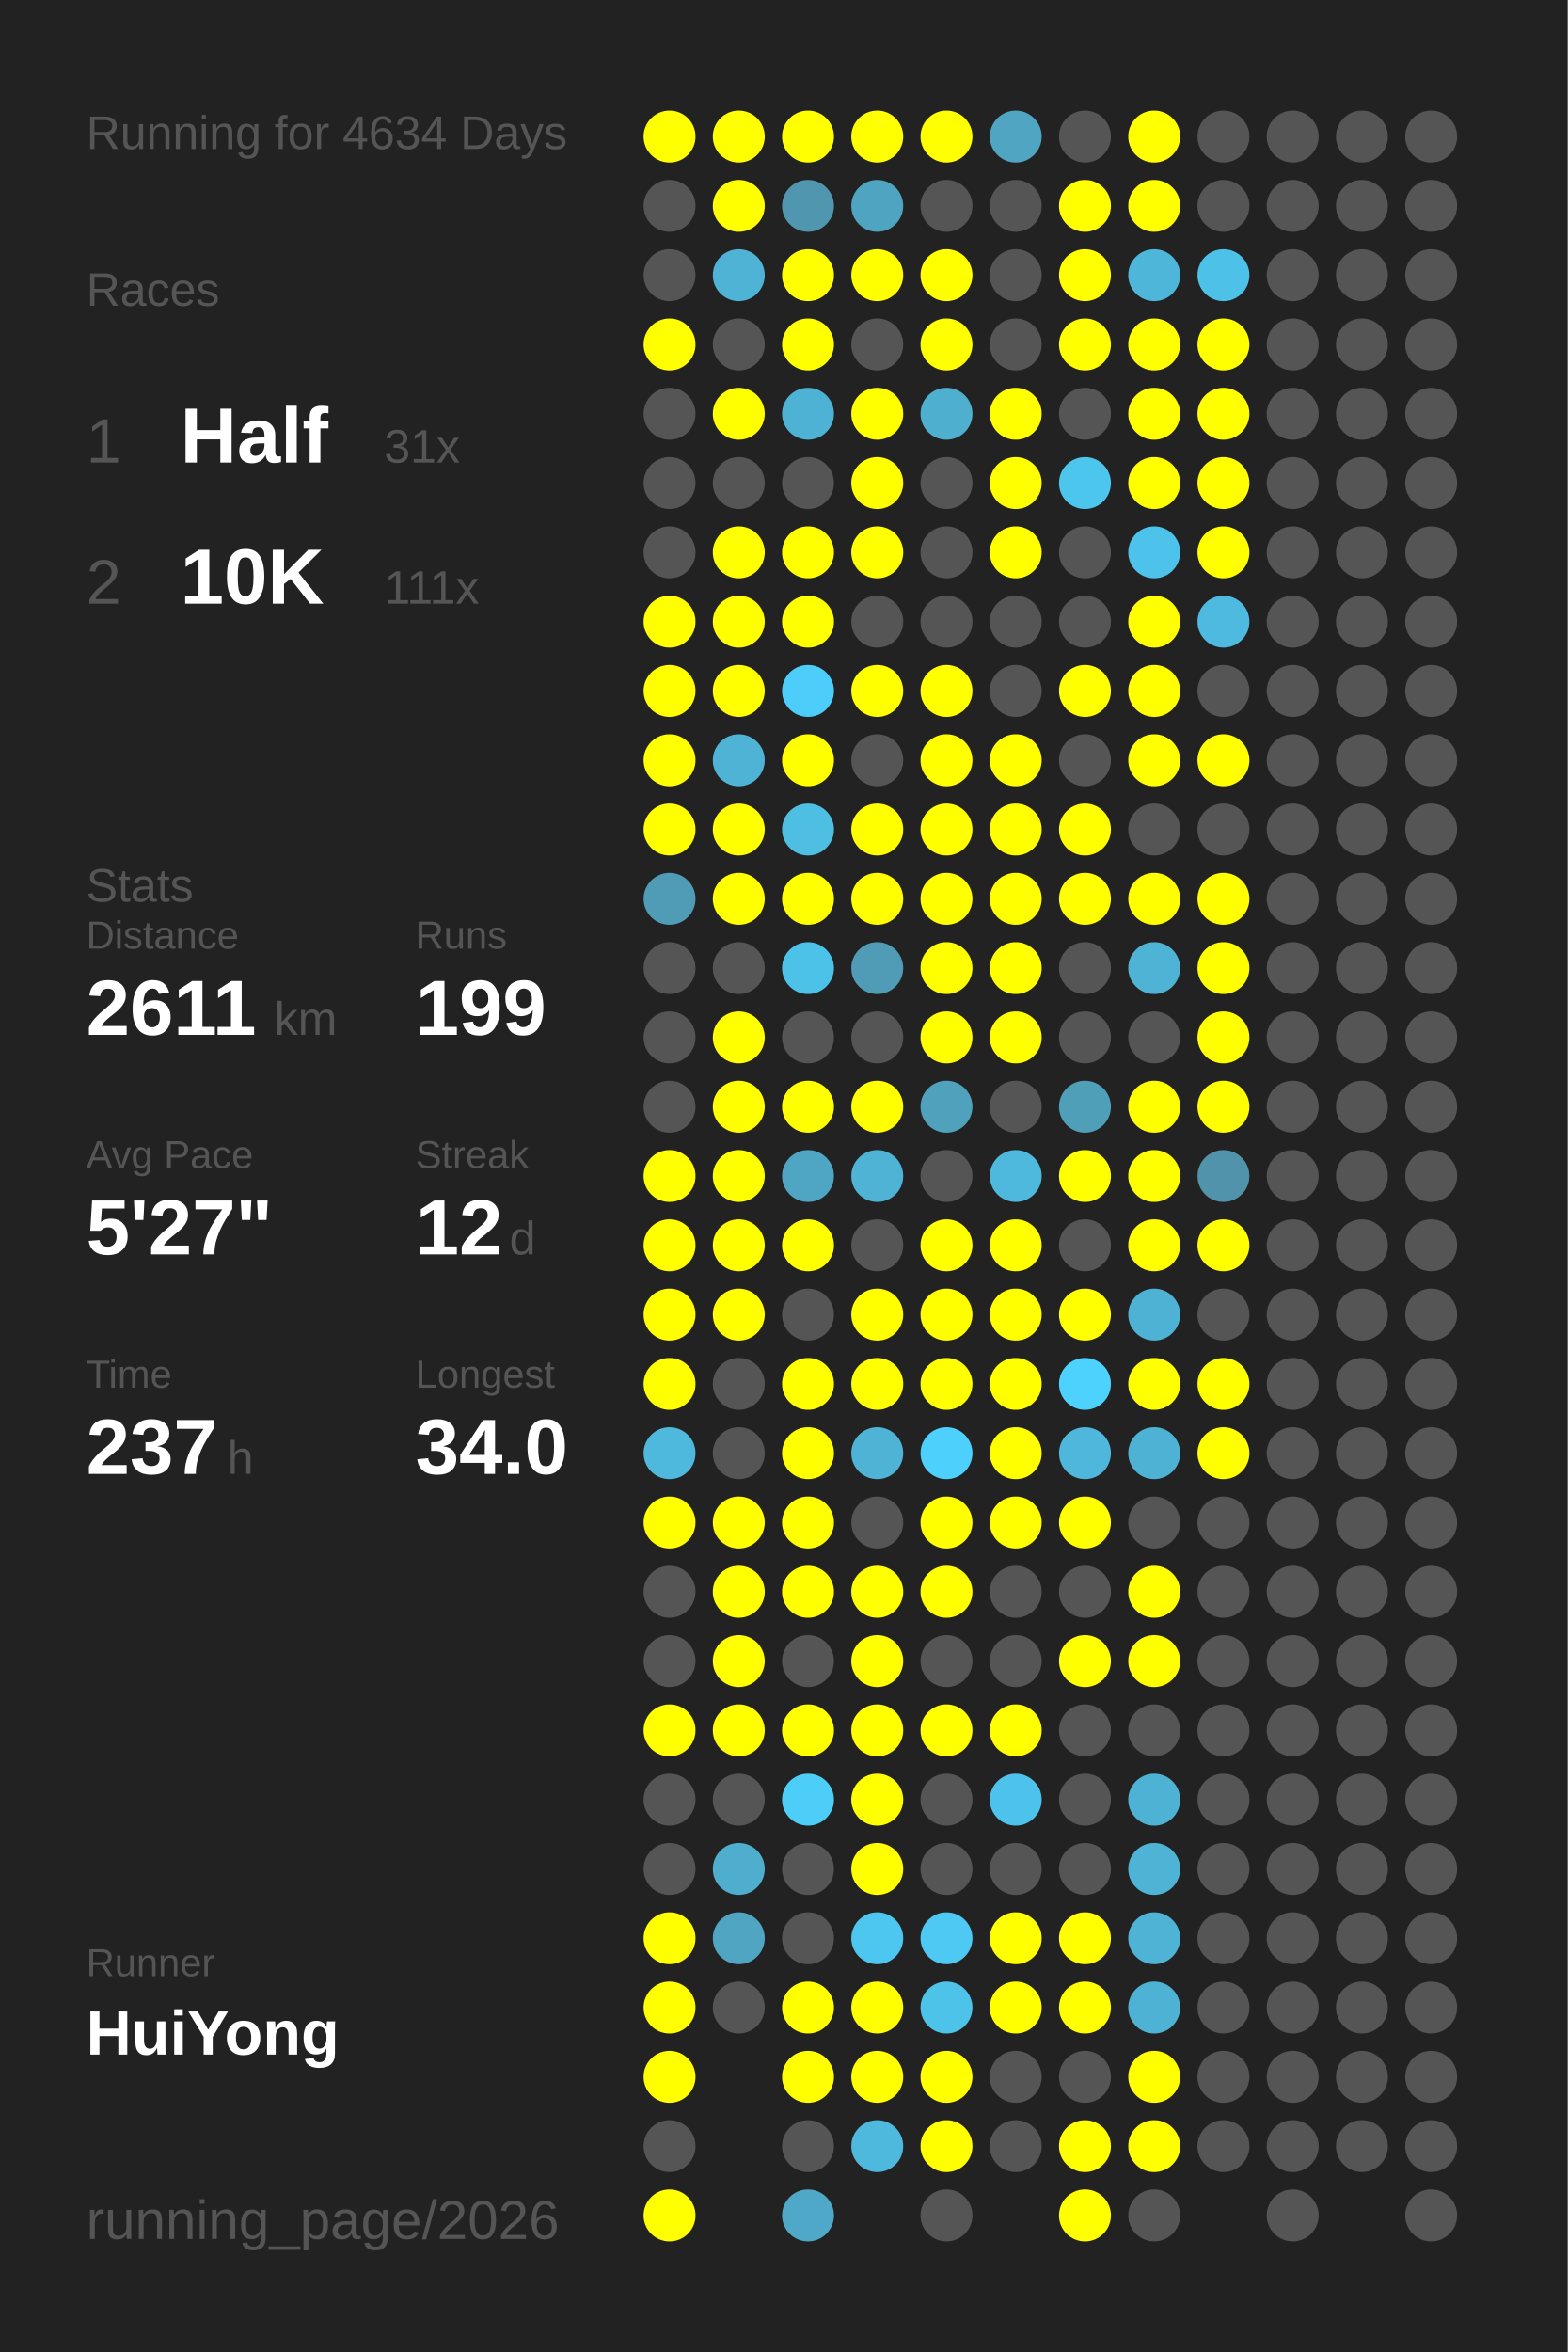
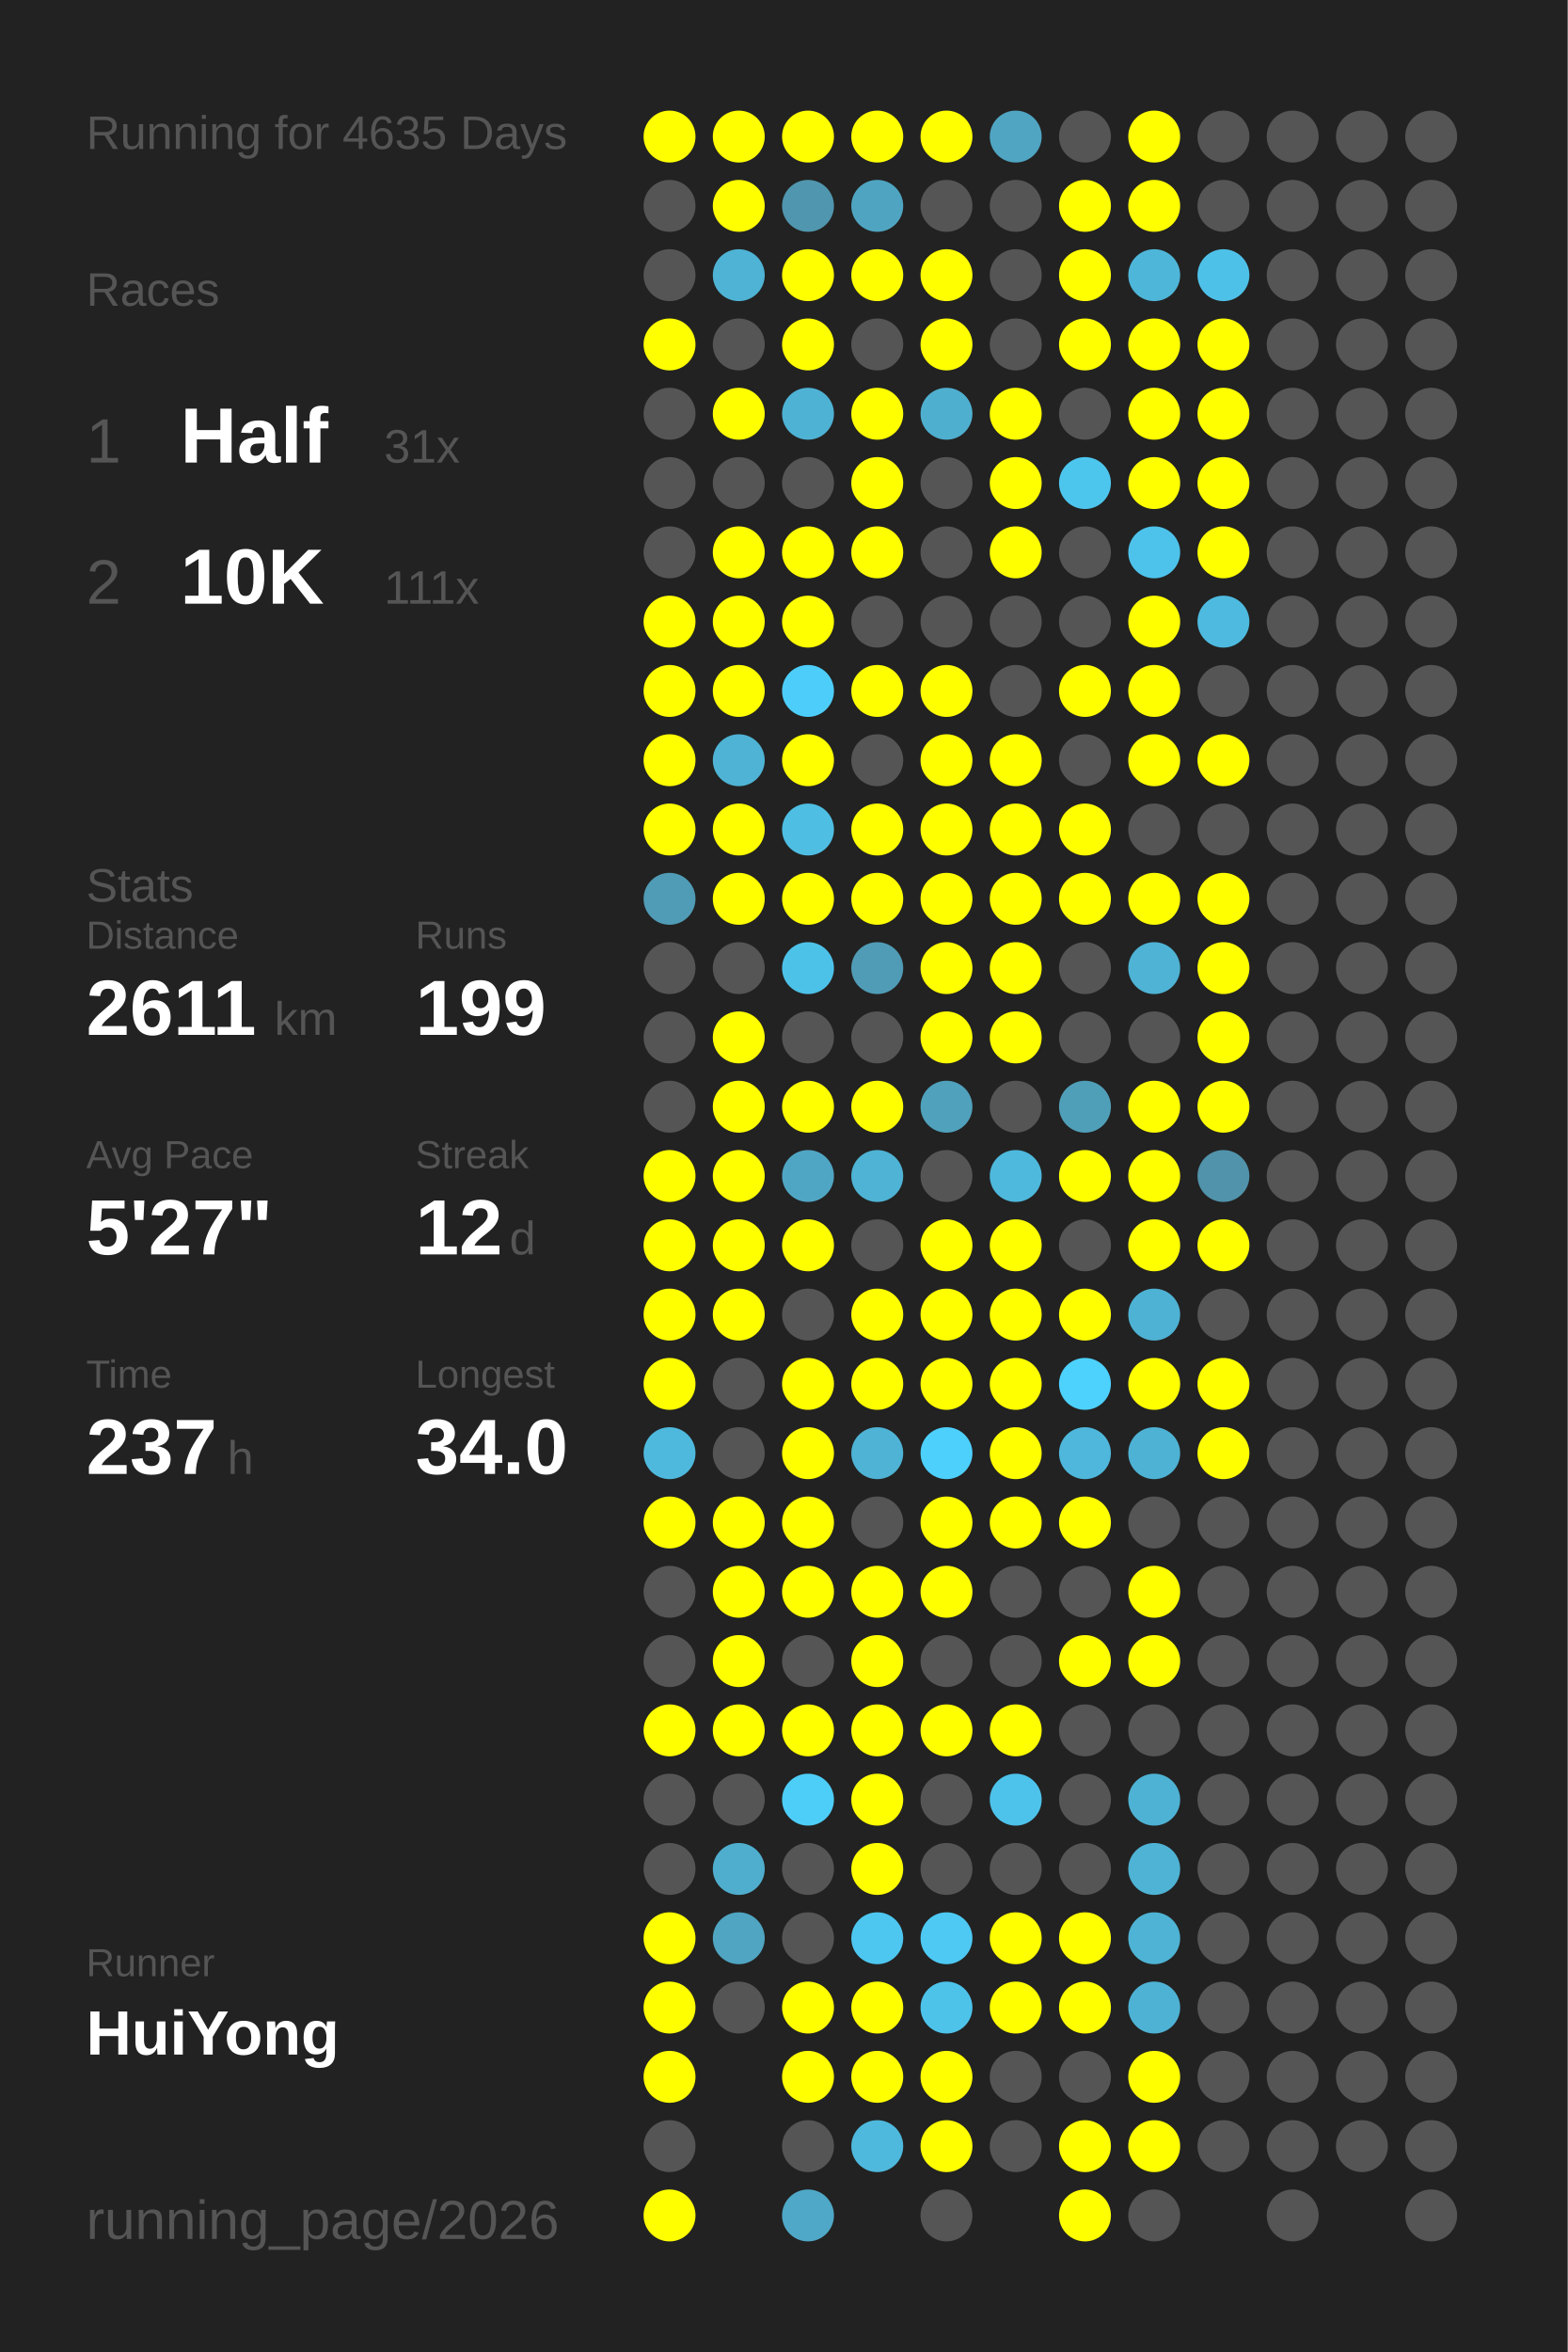
<svg xmlns="http://www.w3.org/2000/svg" baseProfile="full" height="300mm" version="1.1" viewBox="0,0,200,300" width="200mm">
  <defs />
  <rect fill="#222222" height="300" width="200" x="0" y="0" />
-   <text fill="#555555" style="font-size:6px; font-family:Arial;" x="11" y="19">Running for 4634 Days</text>
+   <text fill="#555555" style="font-size:6px; font-family:Arial;" x="11" y="19">Running for 4635 Days</text>
  <text fill="#555555" style="font-size:6px; font-family:Arial;" x="11" y="39">Races</text>
  <text fill="#555555" style="font-size:8px; font-family:Arial;" x="11" y="59">1</text>
  <text fill="#FFFFFF" style="font-size:10px; font-family:Arial; font-weight:bold;" x="23" y="59">Half</text>
  <text fill="#555555" style="font-size:6px; font-family:Arial;" x="49" y="59">31x</text>
  <text fill="#555555" style="font-size:8px; font-family:Arial;" x="11" y="77">2</text>
  <text fill="#FFFFFF" style="font-size:10px; font-family:Arial; font-weight:bold;" x="23" y="77">10K</text>
  <text fill="#555555" style="font-size:6px; font-family:Arial;" x="49" y="77">111x</text>
  <text fill="#555555" style="font-size:6px; font-family:Arial;" x="11" y="115">Stats</text>
  <text fill="#555555" style="font-size:5px; font-family:Arial;" x="11" y="121">Distance</text>
  <text fill="#FFFFFF" style="font-size:10px; font-family:Arial; font-weight:bold;" x="11" y="132">2611</text>
  <text fill="#555555" style="font-size:6px; font-family:Arial;" x="35" y="132">km</text>
  <text fill="#555555" style="font-size:5px; font-family:Arial;" x="53" y="121">Runs</text>
  <text fill="#FFFFFF" style="font-size:10px; font-family:Arial; font-weight:bold;" x="53" y="132">199</text>
  <text fill="#555555" style="font-size:5px; font-family:Arial;" x="11" y="149">Avg Pace</text>
  <text fill="#FFFFFF" style="font-size:10px; font-family:Arial; font-weight:bold;" x="11" y="160">5'27"</text>
  <text fill="#555555" style="font-size:5px; font-family:Arial;" x="53" y="149">Streak</text>
  <text fill="#FFFFFF" style="font-size:10px; font-family:Arial; font-weight:bold;" x="53" y="160">12</text>
  <text fill="#555555" style="font-size:6px; font-family:Arial;" x="65" y="160">d</text>
  <text fill="#555555" style="font-size:5px; font-family:Arial;" x="11" y="177">Time</text>
  <text fill="#FFFFFF" style="font-size:10px; font-family:Arial; font-weight:bold;" x="11" y="188">237</text>
  <text fill="#555555" style="font-size:6px; font-family:Arial;" x="29" y="188">h</text>
  <text fill="#555555" style="font-size:5px; font-family:Arial;" x="53" y="177">Longest</text>
  <text fill="#FFFFFF" style="font-size:10px; font-family:Arial; font-weight:bold;" x="53" y="188">34.0</text>
  <text fill="#555555" style="font-size:5px; font-family:Arial;" x="11" y="252.065">Runner</text>
  <text fill="#FFFFFF" style="font-size:8px; font-family:Arial; font-weight:bold;" x="11" y="262.065">HuiYong</text>
  <text fill="#555555" style="font-size:7px; font-family:Arial;" x="11" y="285.581">running_page/2026</text>
  <circle cx="85.417" cy="17.419" fill="#FFFF00" r="3.312" />
  <circle cx="85.417" cy="26.258" fill="#555555" r="3.312" />
  <circle cx="85.417" cy="35.097" fill="#555555" r="3.312" />
  <circle cx="85.417" cy="43.935" fill="#FFFF00" r="3.312" />
  <circle cx="85.417" cy="52.774" fill="#555555" r="3.312" />
  <circle cx="85.417" cy="61.613" fill="#555555" r="3.312" />
  <circle cx="85.417" cy="70.452" fill="#555555" r="3.312" />
  <circle cx="85.417" cy="79.29" fill="#FFFF00" r="3.312" />
  <circle cx="85.417" cy="88.129" fill="#FFFF00" r="3.312" />
  <circle cx="85.417" cy="96.968" fill="#FFFF00" r="3.312" />
  <circle cx="85.417" cy="105.806" fill="#FFFF00" r="3.312" />
  <circle cx="85.417" cy="114.645" fill="#509bb5" r="3.312" />
  <circle cx="85.417" cy="123.484" fill="#555555" r="3.312" />
  <circle cx="85.417" cy="132.323" fill="#555555" r="3.312" />
  <circle cx="85.417" cy="141.161" fill="#555555" r="3.312" />
  <circle cx="85.417" cy="150" fill="#FFFF00" r="3.312" />
  <circle cx="85.417" cy="158.839" fill="#FFFF00" r="3.312" />
  <circle cx="85.417" cy="167.677" fill="#FFFF00" r="3.312" />
  <circle cx="85.417" cy="176.516" fill="#FFFF00" r="3.312" />
  <circle cx="85.417" cy="185.355" fill="#4eb9dd" r="3.312" />
  <circle cx="85.417" cy="194.194" fill="#FFFF00" r="3.312" />
  <circle cx="85.417" cy="203.032" fill="#555555" r="3.312" />
  <circle cx="85.417" cy="211.871" fill="#555555" r="3.312" />
  <circle cx="85.417" cy="220.71" fill="#FFFF00" r="3.312" />
  <circle cx="85.417" cy="229.548" fill="#555555" r="3.312" />
  <circle cx="85.417" cy="238.387" fill="#555555" r="3.312" />
  <circle cx="85.417" cy="247.226" fill="#FFFF00" r="3.312" />
  <circle cx="85.417" cy="256.065" fill="#FFFF00" r="3.312" />
  <circle cx="85.417" cy="264.903" fill="#FFFF00" r="3.312" />
  <circle cx="85.417" cy="273.742" fill="#555555" r="3.312" />
  <circle cx="85.417" cy="282.581" fill="#FFFF00" r="3.312" />
  <circle cx="94.25" cy="17.419" fill="#FFFF00" r="3.312" />
  <circle cx="94.25" cy="26.258" fill="#FFFF00" r="3.312" />
  <circle cx="94.25" cy="35.097" fill="#4eb3d4" r="3.312" />
  <circle cx="94.25" cy="43.935" fill="#555555" r="3.312" />
  <circle cx="94.25" cy="52.774" fill="#FFFF00" r="3.312" />
  <circle cx="94.25" cy="61.613" fill="#555555" r="3.312" />
  <circle cx="94.25" cy="70.452" fill="#FFFF00" r="3.312" />
  <circle cx="94.25" cy="79.29" fill="#FFFF00" r="3.312" />
  <circle cx="94.25" cy="88.129" fill="#FFFF00" r="3.312" />
  <circle cx="94.25" cy="96.968" fill="#4eb3d4" r="3.312" />
  <circle cx="94.25" cy="105.806" fill="#FFFF00" r="3.312" />
  <circle cx="94.25" cy="114.645" fill="#FFFF00" r="3.312" />
  <circle cx="94.25" cy="123.484" fill="#555555" r="3.312" />
  <circle cx="94.25" cy="132.323" fill="#FFFF00" r="3.312" />
  <circle cx="94.25" cy="141.161" fill="#FFFF00" r="3.312" />
  <circle cx="94.25" cy="150" fill="#FFFF00" r="3.312" />
  <circle cx="94.25" cy="158.839" fill="#FFFF00" r="3.312" />
  <circle cx="94.25" cy="167.677" fill="#FFFF00" r="3.312" />
  <circle cx="94.25" cy="176.516" fill="#555555" r="3.312" />
  <circle cx="94.25" cy="185.355" fill="#555555" r="3.312" />
  <circle cx="94.25" cy="194.194" fill="#FFFF00" r="3.312" />
  <circle cx="94.25" cy="203.032" fill="#FFFF00" r="3.312" />
  <circle cx="94.25" cy="211.871" fill="#FFFF00" r="3.312" />
  <circle cx="94.25" cy="220.71" fill="#FFFF00" r="3.312" />
  <circle cx="94.25" cy="229.548" fill="#555555" r="3.312" />
  <circle cx="94.25" cy="238.387" fill="#4faece" r="3.312" />
  <circle cx="94.25" cy="247.226" fill="#4fa5c2" r="3.312" />
  <circle cx="94.25" cy="256.065" fill="#555555" r="3.312" />
  <circle cx="103.083" cy="17.419" fill="#FFFF00" r="3.312" />
  <circle cx="103.083" cy="26.258" fill="#5096ae" r="3.312" />
  <circle cx="103.083" cy="35.097" fill="#FFFF00" r="3.312" />
  <circle cx="103.083" cy="43.935" fill="#FFFF00" r="3.312" />
  <circle cx="103.083" cy="52.774" fill="#4eb2d4" r="3.312" />
  <circle cx="103.083" cy="61.613" fill="#555555" r="3.312" />
  <circle cx="103.083" cy="70.452" fill="#FFFF00" r="3.312" />
  <circle cx="103.083" cy="79.29" fill="#FFFF00" r="3.312" />
  <circle cx="103.083" cy="88.129" fill="#4dcefa" r="3.312" />
  <circle cx="103.083" cy="96.968" fill="#FFFF00" r="3.312" />
  <circle cx="103.083" cy="105.806" fill="#4ebee3" r="3.312" />
  <circle cx="103.083" cy="114.645" fill="#FFFF00" r="3.312" />
  <circle cx="103.083" cy="123.484" fill="#4dc2e9" r="3.312" />
  <circle cx="103.083" cy="132.323" fill="#555555" r="3.312" />
  <circle cx="103.083" cy="141.161" fill="#FFFF00" r="3.312" />
  <circle cx="103.083" cy="150" fill="#4fa6c4" r="3.312" />
  <circle cx="103.083" cy="158.839" fill="#FFFF00" r="3.312" />
  <circle cx="103.083" cy="167.677" fill="#555555" r="3.312" />
  <circle cx="103.083" cy="176.516" fill="#FFFF00" r="3.312" />
  <circle cx="103.083" cy="185.355" fill="#FFFF00" r="3.312" />
  <circle cx="103.083" cy="194.194" fill="#FFFF00" r="3.312" />
  <circle cx="103.083" cy="203.032" fill="#FFFF00" r="3.312" />
  <circle cx="103.083" cy="211.871" fill="#555555" r="3.312" />
  <circle cx="103.083" cy="220.71" fill="#FFFF00" r="3.312" />
  <circle cx="103.083" cy="229.548" fill="#4dcef9" r="3.312" />
  <circle cx="103.083" cy="238.387" fill="#555555" r="3.312" />
  <circle cx="103.083" cy="247.226" fill="#555555" r="3.312" />
  <circle cx="103.083" cy="256.065" fill="#FFFF00" r="3.312" />
  <circle cx="103.083" cy="264.903" fill="#FFFF00" r="3.312" />
  <circle cx="103.083" cy="273.742" fill="#555555" r="3.312" />
  <circle cx="103.083" cy="282.581" fill="#4fa8c7" r="3.312" />
  <circle cx="111.917" cy="17.419" fill="#FFFF00" r="3.312" />
  <circle cx="111.917" cy="26.258" fill="#4fa5c1" r="3.312" />
  <circle cx="111.917" cy="35.097" fill="#FFFF00" r="3.312" />
  <circle cx="111.917" cy="43.935" fill="#555555" r="3.312" />
  <circle cx="111.917" cy="52.774" fill="#FFFF00" r="3.312" />
  <circle cx="111.917" cy="61.613" fill="#FFFF00" r="3.312" />
  <circle cx="111.917" cy="70.452" fill="#FFFF00" r="3.312" />
  <circle cx="111.917" cy="79.29" fill="#555555" r="3.312" />
  <circle cx="111.917" cy="88.129" fill="#FFFF00" r="3.312" />
  <circle cx="111.917" cy="96.968" fill="#555555" r="3.312" />
  <circle cx="111.917" cy="105.806" fill="#FFFF00" r="3.312" />
  <circle cx="111.917" cy="114.645" fill="#FFFF00" r="3.312" />
  <circle cx="111.917" cy="123.484" fill="#509cb6" r="3.312" />
  <circle cx="111.917" cy="132.323" fill="#555555" r="3.312" />
  <circle cx="111.917" cy="141.161" fill="#FFFF00" r="3.312" />
  <circle cx="111.917" cy="150" fill="#4eb3d4" r="3.312" />
  <circle cx="111.917" cy="158.839" fill="#555555" r="3.312" />
  <circle cx="111.917" cy="167.677" fill="#FFFF00" r="3.312" />
  <circle cx="111.917" cy="176.516" fill="#FFFF00" r="3.312" />
  <circle cx="111.917" cy="185.355" fill="#4eb3d5" r="3.312" />
  <circle cx="111.917" cy="194.194" fill="#555555" r="3.312" />
  <circle cx="111.917" cy="203.032" fill="#FFFF00" r="3.312" />
  <circle cx="111.917" cy="211.871" fill="#FFFF00" r="3.312" />
  <circle cx="111.917" cy="220.71" fill="#FFFF00" r="3.312" />
  <circle cx="111.917" cy="229.548" fill="#FFFF00" r="3.312" />
  <circle cx="111.917" cy="238.387" fill="#FFFF00" r="3.312" />
  <circle cx="111.917" cy="247.226" fill="#4dc7f0" r="3.312" />
  <circle cx="111.917" cy="256.065" fill="#FFFF00" r="3.312" />
  <circle cx="111.917" cy="264.903" fill="#FFFF00" r="3.312" />
  <circle cx="111.917" cy="273.742" fill="#4eb9dd" r="3.312" />
  <circle cx="120.75" cy="17.419" fill="#FFFF00" r="3.312" />
  <circle cx="120.75" cy="26.258" fill="#555555" r="3.312" />
  <circle cx="120.75" cy="35.097" fill="#FFFF00" r="3.312" />
  <circle cx="120.75" cy="43.935" fill="#FFFF00" r="3.312" />
  <circle cx="120.75" cy="52.774" fill="#4fafcf" r="3.312" />
  <circle cx="120.75" cy="61.613" fill="#555555" r="3.312" />
  <circle cx="120.75" cy="70.452" fill="#555555" r="3.312" />
  <circle cx="120.75" cy="79.29" fill="#555555" r="3.312" />
  <circle cx="120.75" cy="88.129" fill="#FFFF00" r="3.312" />
  <circle cx="120.75" cy="96.968" fill="#FFFF00" r="3.312" />
  <circle cx="120.75" cy="105.806" fill="#FFFF00" r="3.312" />
  <circle cx="120.75" cy="114.645" fill="#FFFF00" r="3.312" />
  <circle cx="120.75" cy="123.484" fill="#FFFF00" r="3.312" />
  <circle cx="120.75" cy="132.323" fill="#FFFF00" r="3.312" />
  <circle cx="120.75" cy="141.161" fill="#50a1bc" r="3.312" />
  <circle cx="120.75" cy="150" fill="#555555" r="3.312" />
  <circle cx="120.75" cy="158.839" fill="#FFFF00" r="3.312" />
  <circle cx="120.75" cy="167.677" fill="#FFFF00" r="3.312" />
  <circle cx="120.75" cy="176.516" fill="#FFFF00" r="3.312" />
  <circle cx="120.75" cy="185.355" fill="#4dd0fc" r="3.312" />
  <circle cx="120.75" cy="194.194" fill="#FFFF00" r="3.312" />
  <circle cx="120.75" cy="203.032" fill="#FFFF00" r="3.312" />
  <circle cx="120.75" cy="211.871" fill="#555555" r="3.312" />
  <circle cx="120.75" cy="220.71" fill="#FFFF00" r="3.312" />
  <circle cx="120.75" cy="229.548" fill="#555555" r="3.312" />
  <circle cx="120.75" cy="238.387" fill="#555555" r="3.312" />
  <circle cx="120.75" cy="247.226" fill="#4dc9f3" r="3.312" />
  <circle cx="120.75" cy="256.065" fill="#4dc3ea" r="3.312" />
  <circle cx="120.75" cy="264.903" fill="#FFFF00" r="3.312" />
  <circle cx="120.75" cy="273.742" fill="#FFFF00" r="3.312" />
  <circle cx="120.75" cy="282.581" fill="#555555" r="3.312" />
  <circle cx="129.583" cy="17.419" fill="#4fa5c2" r="3.312" />
  <circle cx="129.583" cy="26.258" fill="#555555" r="3.312" />
  <circle cx="129.583" cy="35.097" fill="#555555" r="3.312" />
  <circle cx="129.583" cy="43.935" fill="#555555" r="3.312" />
  <circle cx="129.583" cy="52.774" fill="#FFFF00" r="3.312" />
  <circle cx="129.583" cy="61.613" fill="#FFFF00" r="3.312" />
  <circle cx="129.583" cy="70.452" fill="#FFFF00" r="3.312" />
  <circle cx="129.583" cy="79.29" fill="#555555" r="3.312" />
  <circle cx="129.583" cy="88.129" fill="#555555" r="3.312" />
  <circle cx="129.583" cy="96.968" fill="#FFFF00" r="3.312" />
  <circle cx="129.583" cy="105.806" fill="#FFFF00" r="3.312" />
  <circle cx="129.583" cy="114.645" fill="#FFFF00" r="3.312" />
  <circle cx="129.583" cy="123.484" fill="#FFFF00" r="3.312" />
  <circle cx="129.583" cy="132.323" fill="#FFFF00" r="3.312" />
  <circle cx="129.583" cy="141.161" fill="#555555" r="3.312" />
  <circle cx="129.583" cy="150" fill="#4eb9dd" r="3.312" />
  <circle cx="129.583" cy="158.839" fill="#FFFF00" r="3.312" />
  <circle cx="129.583" cy="167.677" fill="#FFFF00" r="3.312" />
  <circle cx="129.583" cy="176.516" fill="#FFFF00" r="3.312" />
  <circle cx="129.583" cy="185.355" fill="#FFFF00" r="3.312" />
  <circle cx="129.583" cy="194.194" fill="#FFFF00" r="3.312" />
  <circle cx="129.583" cy="203.032" fill="#555555" r="3.312" />
  <circle cx="129.583" cy="211.871" fill="#555555" r="3.312" />
  <circle cx="129.583" cy="220.71" fill="#FFFF00" r="3.312" />
  <circle cx="129.583" cy="229.548" fill="#4dc3eb" r="3.312" />
  <circle cx="129.583" cy="238.387" fill="#555555" r="3.312" />
  <circle cx="129.583" cy="247.226" fill="#FFFF00" r="3.312" />
  <circle cx="129.583" cy="256.065" fill="#FFFF00" r="3.312" />
  <circle cx="129.583" cy="264.903" fill="#555555" r="3.312" />
  <circle cx="129.583" cy="273.742" fill="#555555" r="3.312" />
  <circle cx="138.417" cy="17.419" fill="#555555" r="3.312" />
  <circle cx="138.417" cy="26.258" fill="#FFFF00" r="3.312" />
  <circle cx="138.417" cy="35.097" fill="#FFFF00" r="3.312" />
  <circle cx="138.417" cy="43.935" fill="#FFFF00" r="3.312" />
  <circle cx="138.417" cy="52.774" fill="#555555" r="3.312" />
  <circle cx="138.417" cy="61.613" fill="#4dc6ee" r="3.312" />
  <circle cx="138.417" cy="70.452" fill="#555555" r="3.312" />
  <circle cx="138.417" cy="79.29" fill="#555555" r="3.312" />
  <circle cx="138.417" cy="88.129" fill="#FFFF00" r="3.312" />
  <circle cx="138.417" cy="96.968" fill="#555555" r="3.312" />
  <circle cx="138.417" cy="105.806" fill="#FFFF00" r="3.312" />
  <circle cx="138.417" cy="114.645" fill="#FFFF00" r="3.312" />
  <circle cx="138.417" cy="123.484" fill="#555555" r="3.312" />
  <circle cx="138.417" cy="132.323" fill="#555555" r="3.312" />
  <circle cx="138.417" cy="141.161" fill="#509fb9" r="3.312" />
  <circle cx="138.417" cy="150" fill="#FFFF00" r="3.312" />
  <circle cx="138.417" cy="158.839" fill="#555555" r="3.312" />
  <circle cx="138.417" cy="167.677" fill="#FFFF00" r="3.312" />
  <circle cx="138.417" cy="176.516" fill="#4dd1fd" r="3.312" />
  <circle cx="138.417" cy="185.355" fill="#4eb7db" r="3.312" />
  <circle cx="138.417" cy="194.194" fill="#FFFF00" r="3.312" />
  <circle cx="138.417" cy="203.032" fill="#555555" r="3.312" />
  <circle cx="138.417" cy="211.871" fill="#FFFF00" r="3.312" />
  <circle cx="138.417" cy="220.71" fill="#555555" r="3.312" />
  <circle cx="138.417" cy="229.548" fill="#555555" r="3.312" />
  <circle cx="138.417" cy="238.387" fill="#555555" r="3.312" />
  <circle cx="138.417" cy="247.226" fill="#FFFF00" r="3.312" />
  <circle cx="138.417" cy="256.065" fill="#FFFF00" r="3.312" />
  <circle cx="138.417" cy="264.903" fill="#555555" r="3.312" />
  <circle cx="138.417" cy="273.742" fill="#FFFF00" r="3.312" />
  <circle cx="138.417" cy="282.581" fill="#FFFF00" r="3.312" />
  <circle cx="147.25" cy="17.419" fill="#FFFF00" r="3.312" />
  <circle cx="147.25" cy="26.258" fill="#FFFF00" r="3.312" />
  <circle cx="147.25" cy="35.097" fill="#4eb6d9" r="3.312" />
  <circle cx="147.25" cy="43.935" fill="#FFFF00" r="3.312" />
  <circle cx="147.25" cy="52.774" fill="#FFFF00" r="3.312" />
  <circle cx="147.25" cy="61.613" fill="#FFFF00" r="3.312" />
  <circle cx="147.25" cy="70.452" fill="#4dc3eb" r="3.312" />
  <circle cx="147.25" cy="79.29" fill="#FFFF00" r="3.312" />
  <circle cx="147.25" cy="88.129" fill="#FFFF00" r="3.312" />
  <circle cx="147.25" cy="96.968" fill="#FFFF00" r="3.312" />
  <circle cx="147.25" cy="105.806" fill="#555555" r="3.312" />
  <circle cx="147.25" cy="114.645" fill="#FFFF00" r="3.312" />
  <circle cx="147.25" cy="123.484" fill="#4eb3d4" r="3.312" />
  <circle cx="147.25" cy="132.323" fill="#555555" r="3.312" />
  <circle cx="147.25" cy="141.161" fill="#FFFF00" r="3.312" />
  <circle cx="147.25" cy="150" fill="#FFFF00" r="3.312" />
  <circle cx="147.25" cy="158.839" fill="#FFFF00" r="3.312" />
  <circle cx="147.25" cy="167.677" fill="#4eb2d4" r="3.312" />
  <circle cx="147.25" cy="176.516" fill="#FFFF00" r="3.312" />
  <circle cx="147.25" cy="185.355" fill="#4eb2d4" r="3.312" />
  <circle cx="147.25" cy="194.194" fill="#555555" r="3.312" />
  <circle cx="147.25" cy="203.032" fill="#FFFF00" r="3.312" />
  <circle cx="147.25" cy="211.871" fill="#FFFF00" r="3.312" />
  <circle cx="147.25" cy="220.71" fill="#555555" r="3.312" />
  <circle cx="147.25" cy="229.548" fill="#4eb2d4" r="3.312" />
  <circle cx="147.25" cy="238.387" fill="#4eb3d4" r="3.312" />
  <circle cx="147.25" cy="247.226" fill="#4eb3d4" r="3.312" />
  <circle cx="147.25" cy="256.065" fill="#4eb2d4" r="3.312" />
  <circle cx="147.25" cy="264.903" fill="#FFFF00" r="3.312" />
  <circle cx="147.25" cy="273.742" fill="#FFFF00" r="3.312" />
  <circle cx="147.25" cy="282.581" fill="#555555" r="3.312" />
  <circle cx="156.083" cy="17.419" fill="#555555" r="3.312" />
  <circle cx="156.083" cy="26.258" fill="#555555" r="3.312" />
  <circle cx="156.083" cy="35.097" fill="#4ec1e8" r="3.312" />
  <circle cx="156.083" cy="43.935" fill="#FFFF00" r="3.312" />
  <circle cx="156.083" cy="52.774" fill="#FFFF00" r="3.312" />
  <circle cx="156.083" cy="61.613" fill="#FFFF00" r="3.312" />
  <circle cx="156.083" cy="70.452" fill="#FFFF00" r="3.312" />
  <circle cx="156.083" cy="79.29" fill="#4ebadf" r="3.312" />
  <circle cx="156.083" cy="88.129" fill="#555555" r="3.312" />
  <circle cx="156.083" cy="96.968" fill="#FFFF00" r="3.312" />
  <circle cx="156.083" cy="105.806" fill="#555555" r="3.312" />
  <circle cx="156.083" cy="114.645" fill="#FFFF00" r="3.312" />
  <circle cx="156.083" cy="123.484" fill="#FFFF00" r="3.312" />
  <circle cx="156.083" cy="132.323" fill="#FFFF00" r="3.312" />
  <circle cx="156.083" cy="141.161" fill="#FFFF00" r="3.312" />
  <circle cx="156.083" cy="150" fill="#5093aa" r="3.312" />
  <circle cx="156.083" cy="158.839" fill="#FFFF00" r="3.312" />
  <circle cx="156.083" cy="167.677" fill="#555555" r="3.312" />
  <circle cx="156.083" cy="176.516" fill="#FFFF00" r="3.312" />
  <circle cx="156.083" cy="185.355" fill="#FFFF00" r="3.312" />
  <circle cx="156.083" cy="194.194" fill="#555555" r="3.312" />
  <circle cx="156.083" cy="203.032" fill="#555555" r="3.312" />
  <circle cx="156.083" cy="211.871" fill="#555555" r="3.312" />
  <circle cx="156.083" cy="220.71" fill="#555555" r="3.312" />
  <circle cx="156.083" cy="229.548" fill="#555555" r="3.312" />
  <circle cx="156.083" cy="238.387" fill="#555555" r="3.312" />
  <circle cx="156.083" cy="247.226" fill="#555555" r="3.312" />
  <circle cx="156.083" cy="256.065" fill="#555555" r="3.312" />
  <circle cx="156.083" cy="264.903" fill="#555555" r="3.312" />
  <circle cx="156.083" cy="273.742" fill="#555555" r="3.312" />
  <circle cx="164.917" cy="17.419" fill="#555555" r="3.312" />
  <circle cx="164.917" cy="26.258" fill="#555555" r="3.312" />
  <circle cx="164.917" cy="35.097" fill="#555555" r="3.312" />
  <circle cx="164.917" cy="43.935" fill="#555555" r="3.312" />
  <circle cx="164.917" cy="52.774" fill="#555555" r="3.312" />
  <circle cx="164.917" cy="61.613" fill="#555555" r="3.312" />
  <circle cx="164.917" cy="70.452" fill="#555555" r="3.312" />
  <circle cx="164.917" cy="79.29" fill="#555555" r="3.312" />
  <circle cx="164.917" cy="88.129" fill="#555555" r="3.312" />
  <circle cx="164.917" cy="96.968" fill="#555555" r="3.312" />
  <circle cx="164.917" cy="105.806" fill="#555555" r="3.312" />
  <circle cx="164.917" cy="114.645" fill="#555555" r="3.312" />
  <circle cx="164.917" cy="123.484" fill="#555555" r="3.312" />
  <circle cx="164.917" cy="132.323" fill="#555555" r="3.312" />
  <circle cx="164.917" cy="141.161" fill="#555555" r="3.312" />
  <circle cx="164.917" cy="150" fill="#555555" r="3.312" />
  <circle cx="164.917" cy="158.839" fill="#555555" r="3.312" />
  <circle cx="164.917" cy="167.677" fill="#555555" r="3.312" />
  <circle cx="164.917" cy="176.516" fill="#555555" r="3.312" />
  <circle cx="164.917" cy="185.355" fill="#555555" r="3.312" />
  <circle cx="164.917" cy="194.194" fill="#555555" r="3.312" />
  <circle cx="164.917" cy="203.032" fill="#555555" r="3.312" />
  <circle cx="164.917" cy="211.871" fill="#555555" r="3.312" />
  <circle cx="164.917" cy="220.71" fill="#555555" r="3.312" />
  <circle cx="164.917" cy="229.548" fill="#555555" r="3.312" />
  <circle cx="164.917" cy="238.387" fill="#555555" r="3.312" />
  <circle cx="164.917" cy="247.226" fill="#555555" r="3.312" />
  <circle cx="164.917" cy="256.065" fill="#555555" r="3.312" />
  <circle cx="164.917" cy="264.903" fill="#555555" r="3.312" />
  <circle cx="164.917" cy="273.742" fill="#555555" r="3.312" />
  <circle cx="164.917" cy="282.581" fill="#555555" r="3.312" />
  <circle cx="173.75" cy="17.419" fill="#555555" r="3.312" />
  <circle cx="173.75" cy="26.258" fill="#555555" r="3.312" />
  <circle cx="173.75" cy="35.097" fill="#555555" r="3.312" />
  <circle cx="173.75" cy="43.935" fill="#555555" r="3.312" />
  <circle cx="173.75" cy="52.774" fill="#555555" r="3.312" />
  <circle cx="173.75" cy="61.613" fill="#555555" r="3.312" />
  <circle cx="173.75" cy="70.452" fill="#555555" r="3.312" />
  <circle cx="173.75" cy="79.29" fill="#555555" r="3.312" />
  <circle cx="173.75" cy="88.129" fill="#555555" r="3.312" />
  <circle cx="173.75" cy="96.968" fill="#555555" r="3.312" />
  <circle cx="173.75" cy="105.806" fill="#555555" r="3.312" />
  <circle cx="173.75" cy="114.645" fill="#555555" r="3.312" />
  <circle cx="173.75" cy="123.484" fill="#555555" r="3.312" />
  <circle cx="173.75" cy="132.323" fill="#555555" r="3.312" />
  <circle cx="173.75" cy="141.161" fill="#555555" r="3.312" />
  <circle cx="173.75" cy="150" fill="#555555" r="3.312" />
  <circle cx="173.75" cy="158.839" fill="#555555" r="3.312" />
  <circle cx="173.75" cy="167.677" fill="#555555" r="3.312" />
  <circle cx="173.75" cy="176.516" fill="#555555" r="3.312" />
  <circle cx="173.75" cy="185.355" fill="#555555" r="3.312" />
  <circle cx="173.75" cy="194.194" fill="#555555" r="3.312" />
  <circle cx="173.75" cy="203.032" fill="#555555" r="3.312" />
  <circle cx="173.75" cy="211.871" fill="#555555" r="3.312" />
  <circle cx="173.75" cy="220.71" fill="#555555" r="3.312" />
  <circle cx="173.75" cy="229.548" fill="#555555" r="3.312" />
  <circle cx="173.75" cy="238.387" fill="#555555" r="3.312" />
  <circle cx="173.75" cy="247.226" fill="#555555" r="3.312" />
  <circle cx="173.75" cy="256.065" fill="#555555" r="3.312" />
  <circle cx="173.75" cy="264.903" fill="#555555" r="3.312" />
  <circle cx="173.75" cy="273.742" fill="#555555" r="3.312" />
  <circle cx="182.583" cy="17.419" fill="#555555" r="3.312" />
  <circle cx="182.583" cy="26.258" fill="#555555" r="3.312" />
  <circle cx="182.583" cy="35.097" fill="#555555" r="3.312" />
  <circle cx="182.583" cy="43.935" fill="#555555" r="3.312" />
  <circle cx="182.583" cy="52.774" fill="#555555" r="3.312" />
  <circle cx="182.583" cy="61.613" fill="#555555" r="3.312" />
  <circle cx="182.583" cy="70.452" fill="#555555" r="3.312" />
  <circle cx="182.583" cy="79.29" fill="#555555" r="3.312" />
  <circle cx="182.583" cy="88.129" fill="#555555" r="3.312" />
  <circle cx="182.583" cy="96.968" fill="#555555" r="3.312" />
  <circle cx="182.583" cy="105.806" fill="#555555" r="3.312" />
  <circle cx="182.583" cy="114.645" fill="#555555" r="3.312" />
  <circle cx="182.583" cy="123.484" fill="#555555" r="3.312" />
  <circle cx="182.583" cy="132.323" fill="#555555" r="3.312" />
  <circle cx="182.583" cy="141.161" fill="#555555" r="3.312" />
  <circle cx="182.583" cy="150" fill="#555555" r="3.312" />
  <circle cx="182.583" cy="158.839" fill="#555555" r="3.312" />
  <circle cx="182.583" cy="167.677" fill="#555555" r="3.312" />
  <circle cx="182.583" cy="176.516" fill="#555555" r="3.312" />
  <circle cx="182.583" cy="185.355" fill="#555555" r="3.312" />
  <circle cx="182.583" cy="194.194" fill="#555555" r="3.312" />
  <circle cx="182.583" cy="203.032" fill="#555555" r="3.312" />
  <circle cx="182.583" cy="211.871" fill="#555555" r="3.312" />
  <circle cx="182.583" cy="220.71" fill="#555555" r="3.312" />
  <circle cx="182.583" cy="229.548" fill="#555555" r="3.312" />
  <circle cx="182.583" cy="238.387" fill="#555555" r="3.312" />
  <circle cx="182.583" cy="247.226" fill="#555555" r="3.312" />
  <circle cx="182.583" cy="256.065" fill="#555555" r="3.312" />
  <circle cx="182.583" cy="264.903" fill="#555555" r="3.312" />
  <circle cx="182.583" cy="273.742" fill="#555555" r="3.312" />
  <circle cx="182.583" cy="282.581" fill="#555555" r="3.312" />
</svg>
